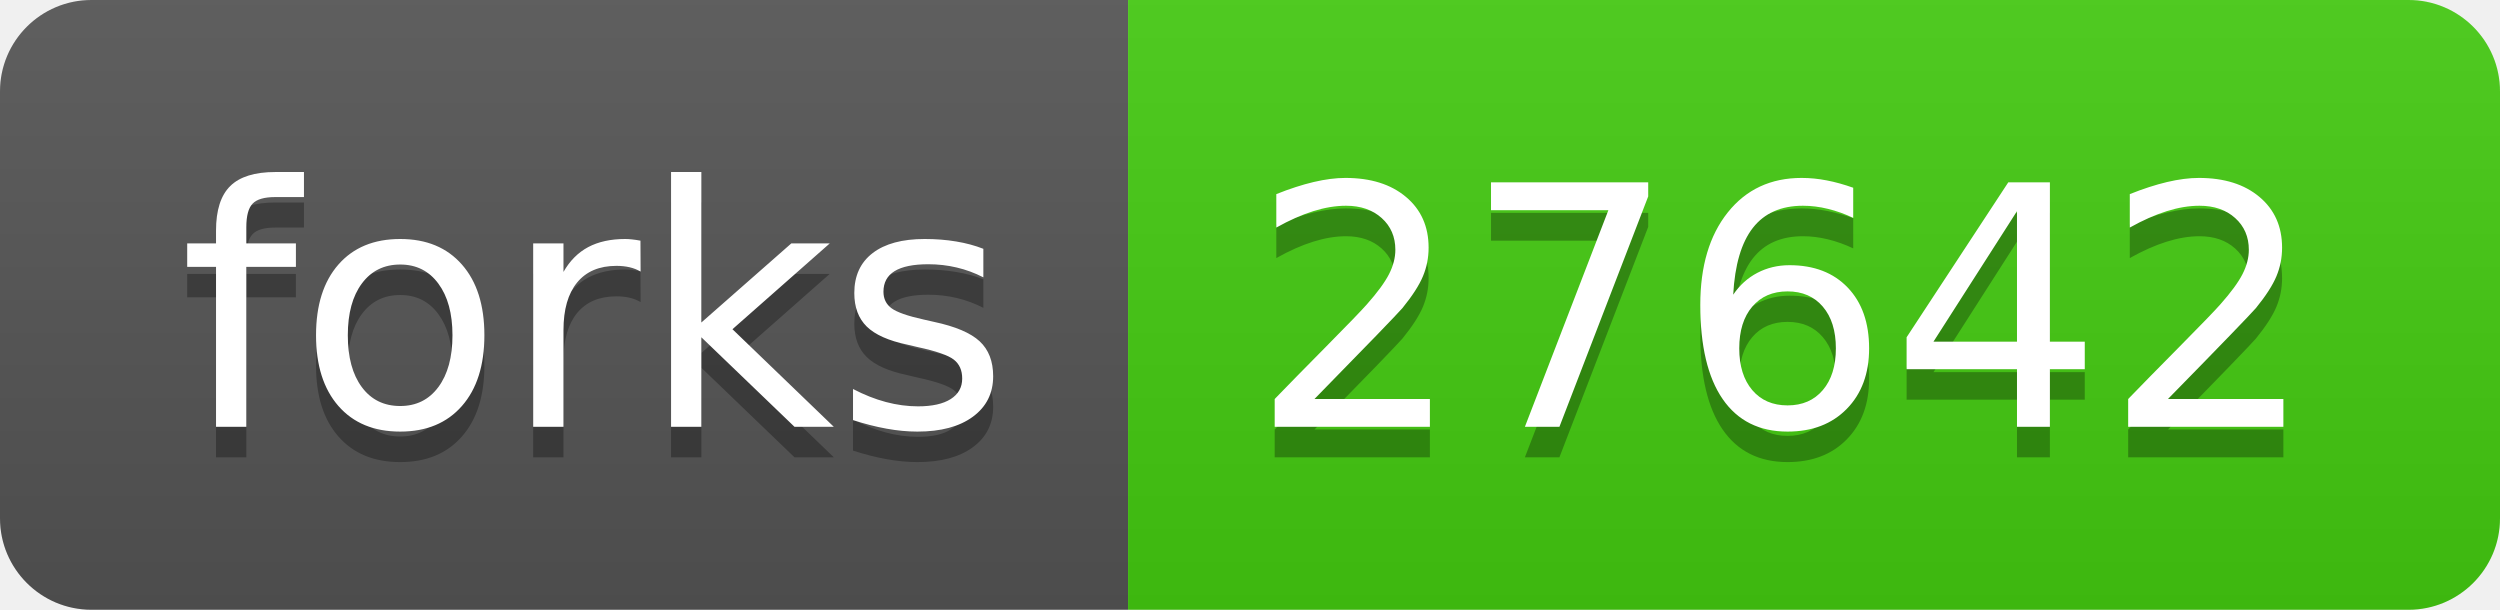
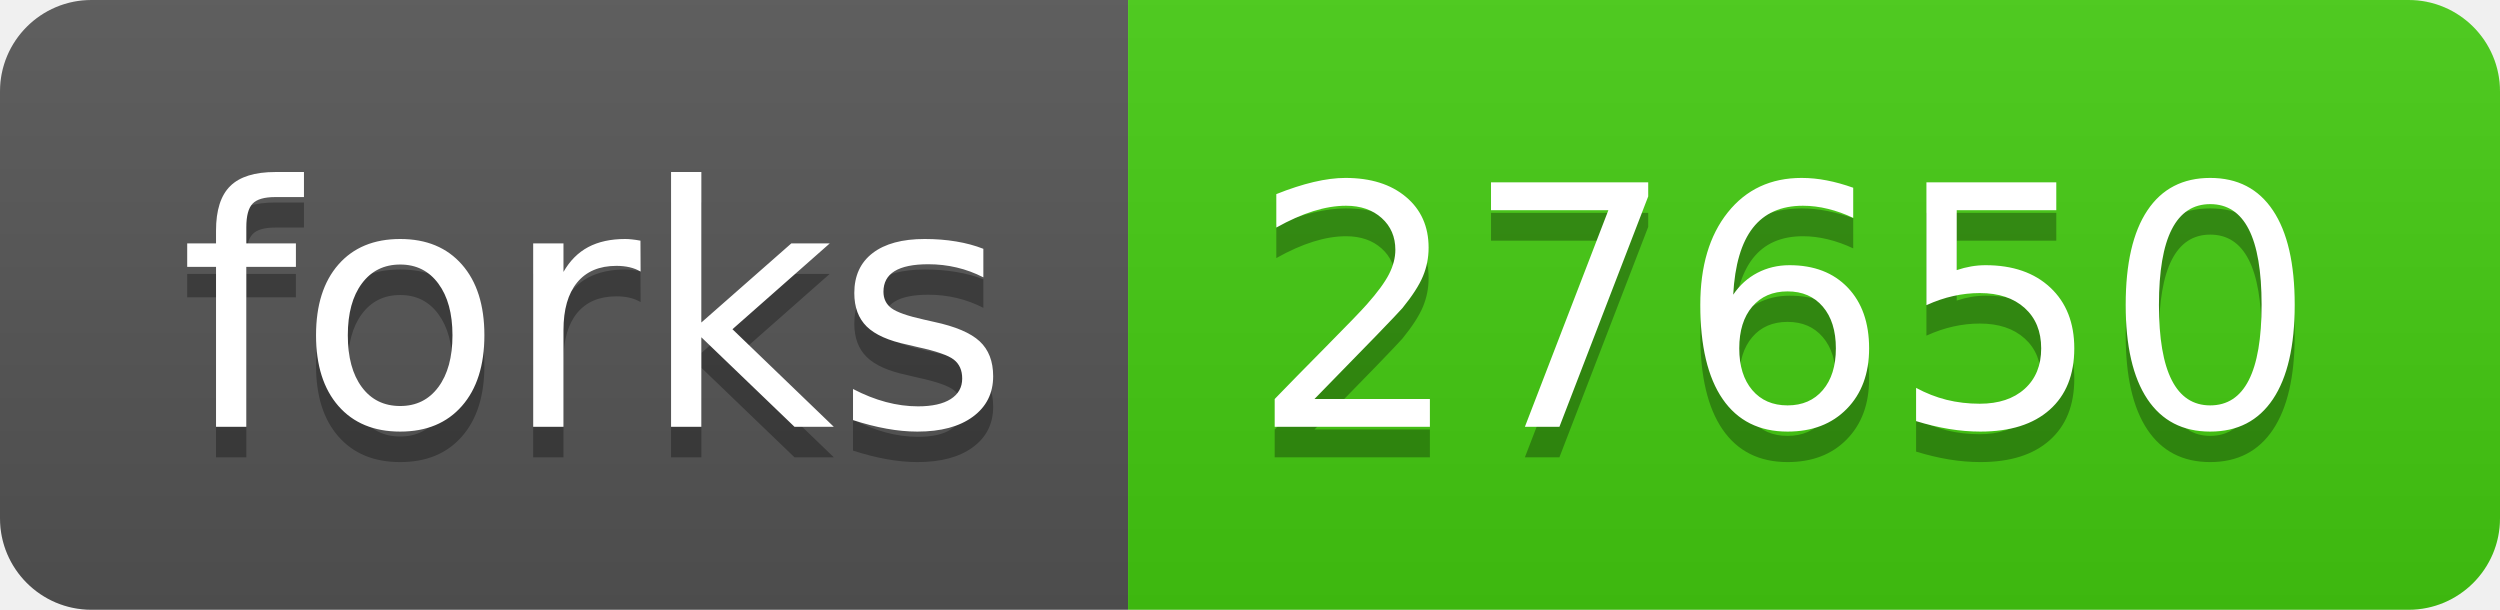
- <svg xmlns="http://www.w3.org/2000/svg" width="82" height="20" role="img" aria-label="forks: 27642">
+ <svg xmlns="http://www.w3.org/2000/svg" width="82" height="20" role="img" aria-label="forks: 27650">
  <linearGradient id="s" x2="0" y2="100%">
    <stop offset="0" stop-color="#bbb" stop-opacity=".1" />
    <stop offset="1" stop-opacity=".1" />
  </linearGradient>
  <clipPath id="r">
    <rect width="82" height="20" rx="3" fill="#fff" />
  </clipPath>
  <g clip-path="url(#r)">
    <rect width="37" height="20" fill="#555" />
    <rect x="37" width="45" height="20" fill="#4c1" />
    <rect width="82" height="20" fill="url(#s)" />
  </g>
  <g fill="#fff" text-anchor="middle" font-family="Verdana,Geneva,DejaVu Sans,sans-serif" text-rendering="geometricPrecision" font-size="110">
    <text aria-hidden="true" x="195" y="150" fill="#010101" fill-opacity=".3" transform="scale(.1)" textLength="270">forks</text>
    <text x="195" y="140" transform="scale(.1)" fill="#fff" textLength="270">forks</text>
-     <text aria-hidden="true" x="585" y="150" fill="#010101" fill-opacity=".3" transform="scale(.1)" textLength="350">27642</text>
-     <text x="585" y="140" transform="scale(.1)" fill="#fff" textLength="350">27642</text>
+     <text aria-hidden="true" x="585" y="150" fill="#010101" fill-opacity=".3" transform="scale(.1)" textLength="350">27650</text>
+     <text x="585" y="140" transform="scale(.1)" fill="#fff" textLength="350">27650</text>
  </g>
</svg>
